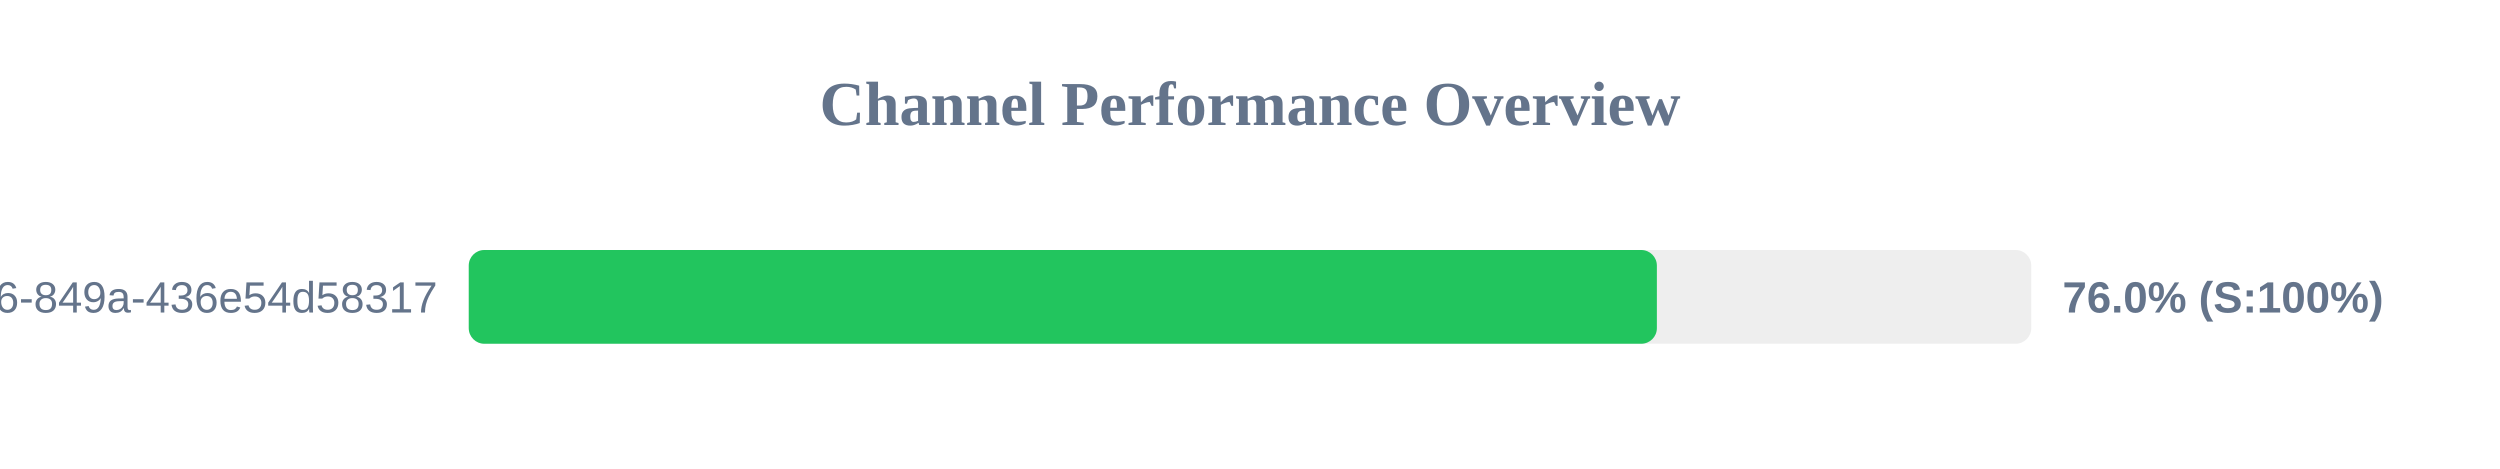
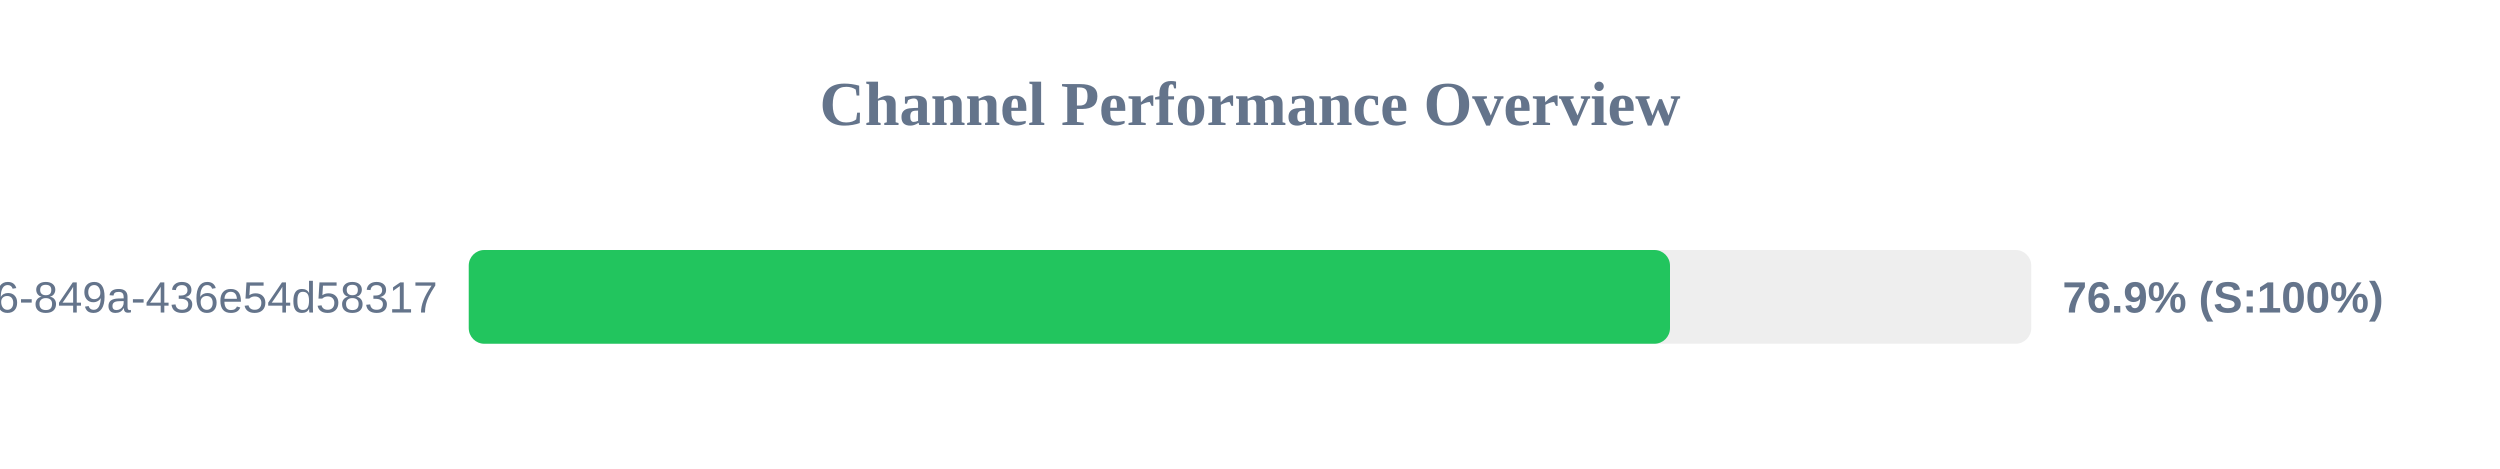
<svg xmlns="http://www.w3.org/2000/svg" width="800" height="150" version="1.1">
  <style>
        .row { font: 14px Arial; fill: #64748b; }
        .score { font: bold 14px Arial; fill: #64748b; }
    </style>
  <text x="400" y="40" text-anchor="middle" font-size="20px" font-weight="bold" fill="#64748b">Channel Performance Overview</text>
  <rect x="150" y="80" width="500" height="30" fill="#eee" rx="5" />
-   <rect x="150" y="80" width="380.2" height="30" fill="#22c55e" rx="5" />
+   <rect x="150" y="80" width="384.4" height="30" fill="#22c55e" rx="5" />
  <text x="140" y="100" text-anchor="end" class="row">?uuid=29fbd51f-03c8-4d76-849a-436e54d58317</text>
-   <text x="660" y="100" text-anchor="start" class="score">76.0% (S:100%)</text>
+   <text x="660" y="100" text-anchor="start" class="score">76.9% (S:100%)</text>
</svg>
